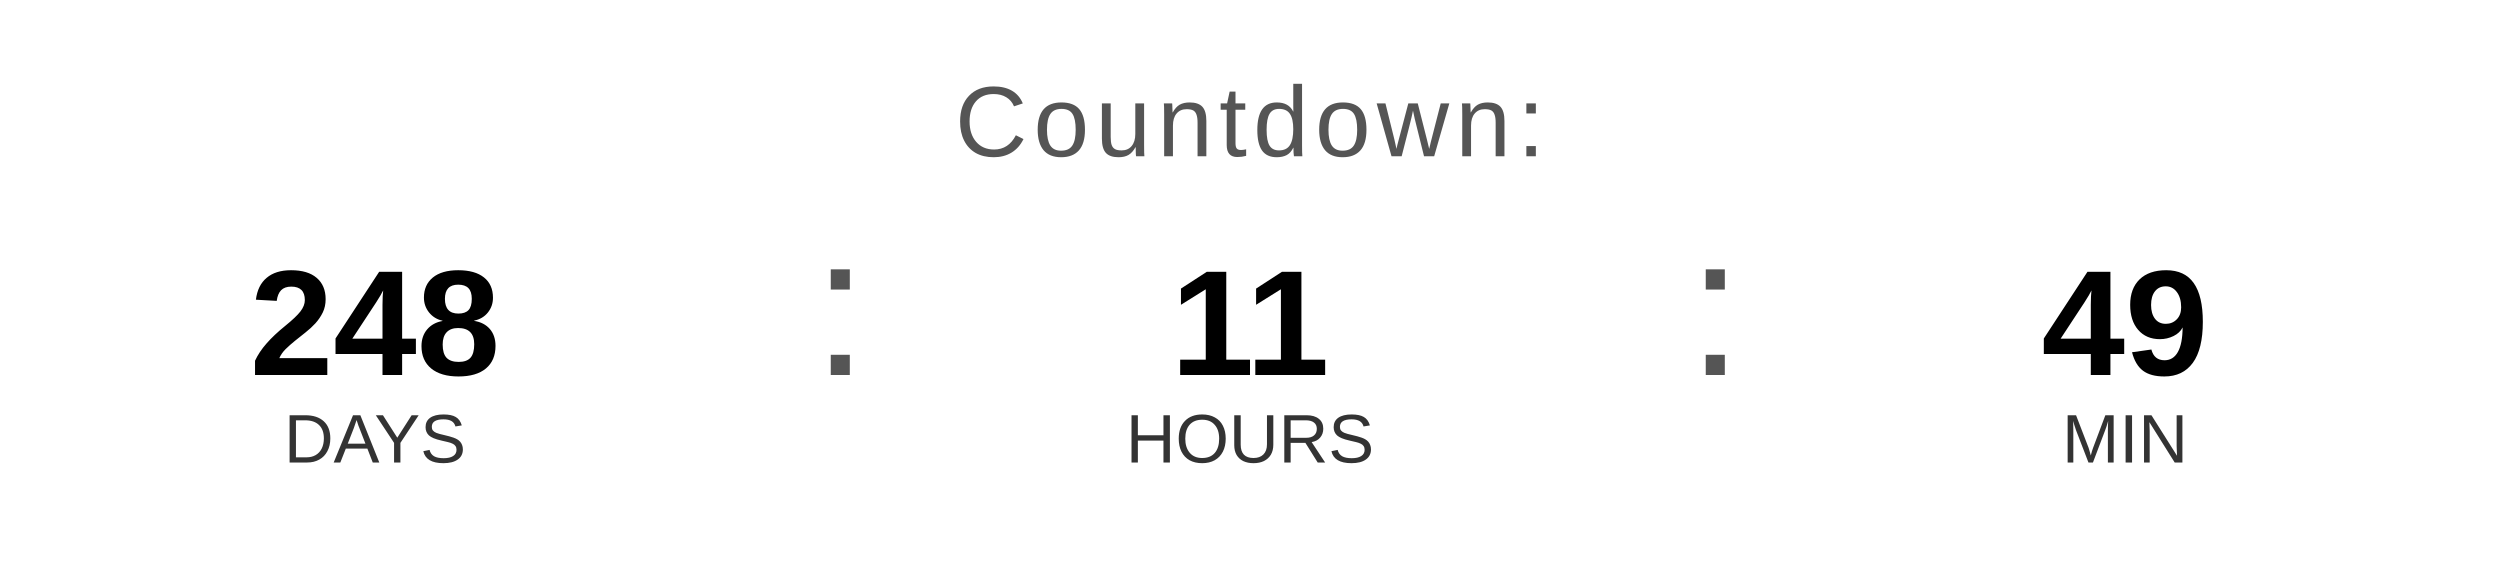
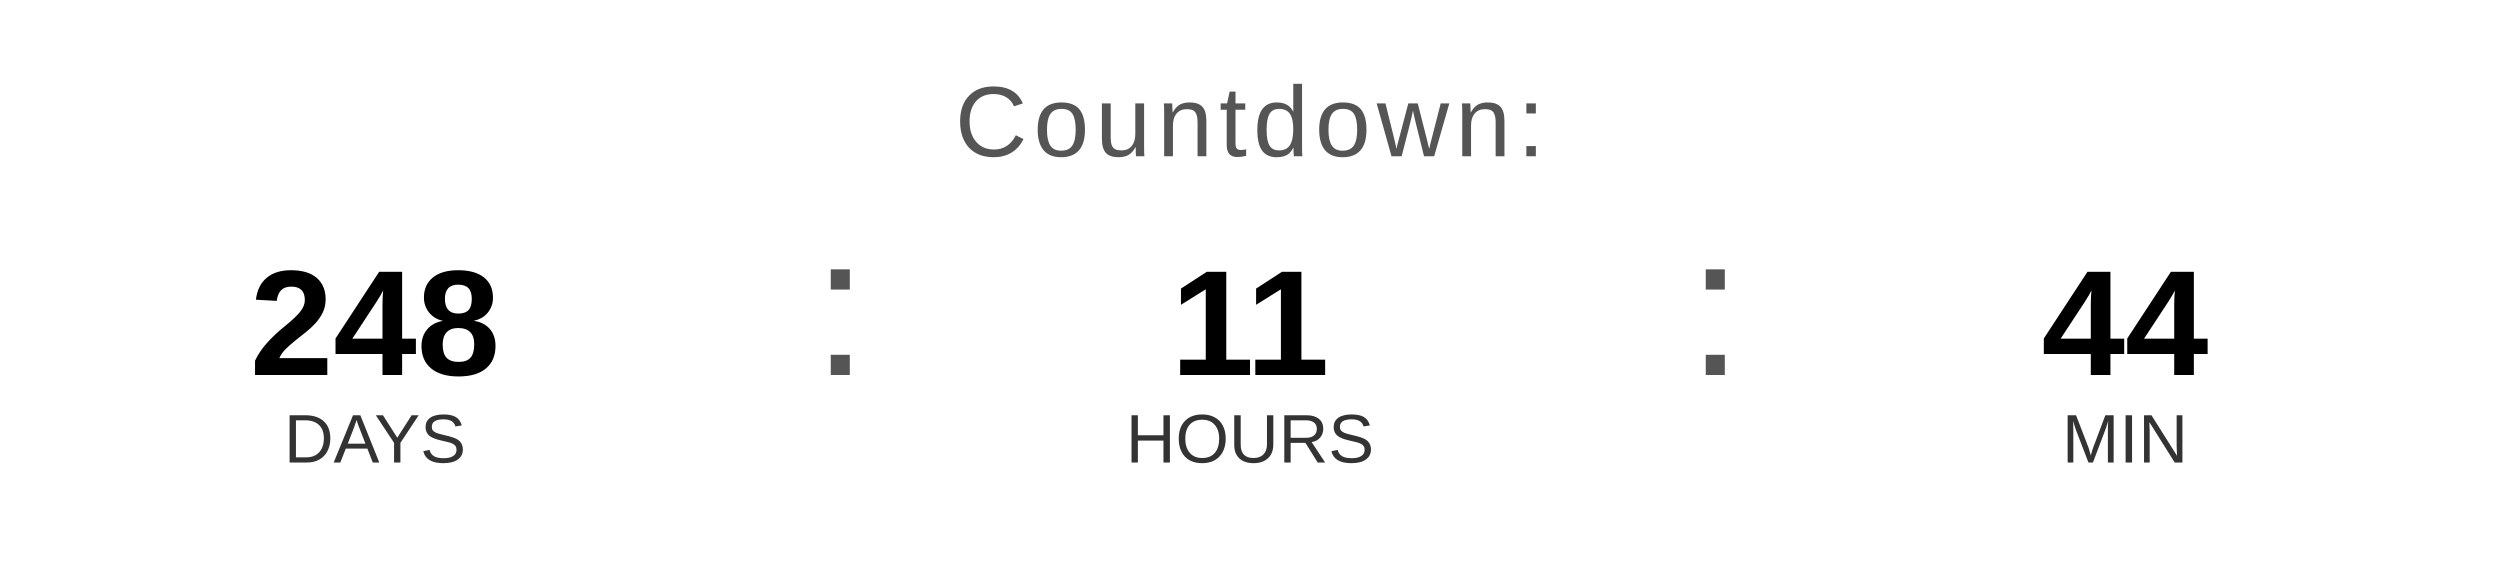
<svg xmlns="http://www.w3.org/2000/svg" width="400" height="90" viewBox="0 0 400 90">
  <text x="200" y="25" font-family="Arial, Helvetica, sans-serif" font-size="16" fill="#555555" text-anchor="middle" letter-spacing="1">
    Countdown:
  </text>
  <text x="60" y="60" font-family="Arial, Helvetica, sans-serif" font-size="24" font-weight="bold" fill="#000000" text-anchor="middle">248</text>
  <text x="60" y="74" font-family="Arial, Helvetica, sans-serif" font-size="11" fill="#333333" text-anchor="middle">DAYS</text>
  <text x="130" y="60" font-family="Arial, sans-serif" font-size="32" fill="#555555">:</text>
  <text x="200" y="60" font-family="Arial, Helvetica, sans-serif" font-size="24" font-weight="bold" fill="#000000" text-anchor="middle">11</text>
  <text x="200" y="74" font-family="Arial, Helvetica, sans-serif" font-size="11" fill="#333333" text-anchor="middle">HOURS</text>
  <text x="270" y="60" font-family="Arial, sans-serif" font-size="32" fill="#555555">:</text>
-   <text x="340" y="60" font-family="Arial, Helvetica, sans-serif" font-size="24" font-weight="bold" fill="#000000" text-anchor="middle">49</text>
+   <text x="340" y="60" font-family="Arial, Helvetica, sans-serif" font-size="24" font-weight="bold" fill="#000000" text-anchor="middle">44</text>
  <text x="340" y="74" font-family="Arial, Helvetica, sans-serif" font-size="11" fill="#333333" text-anchor="middle">MIN</text>
</svg>
